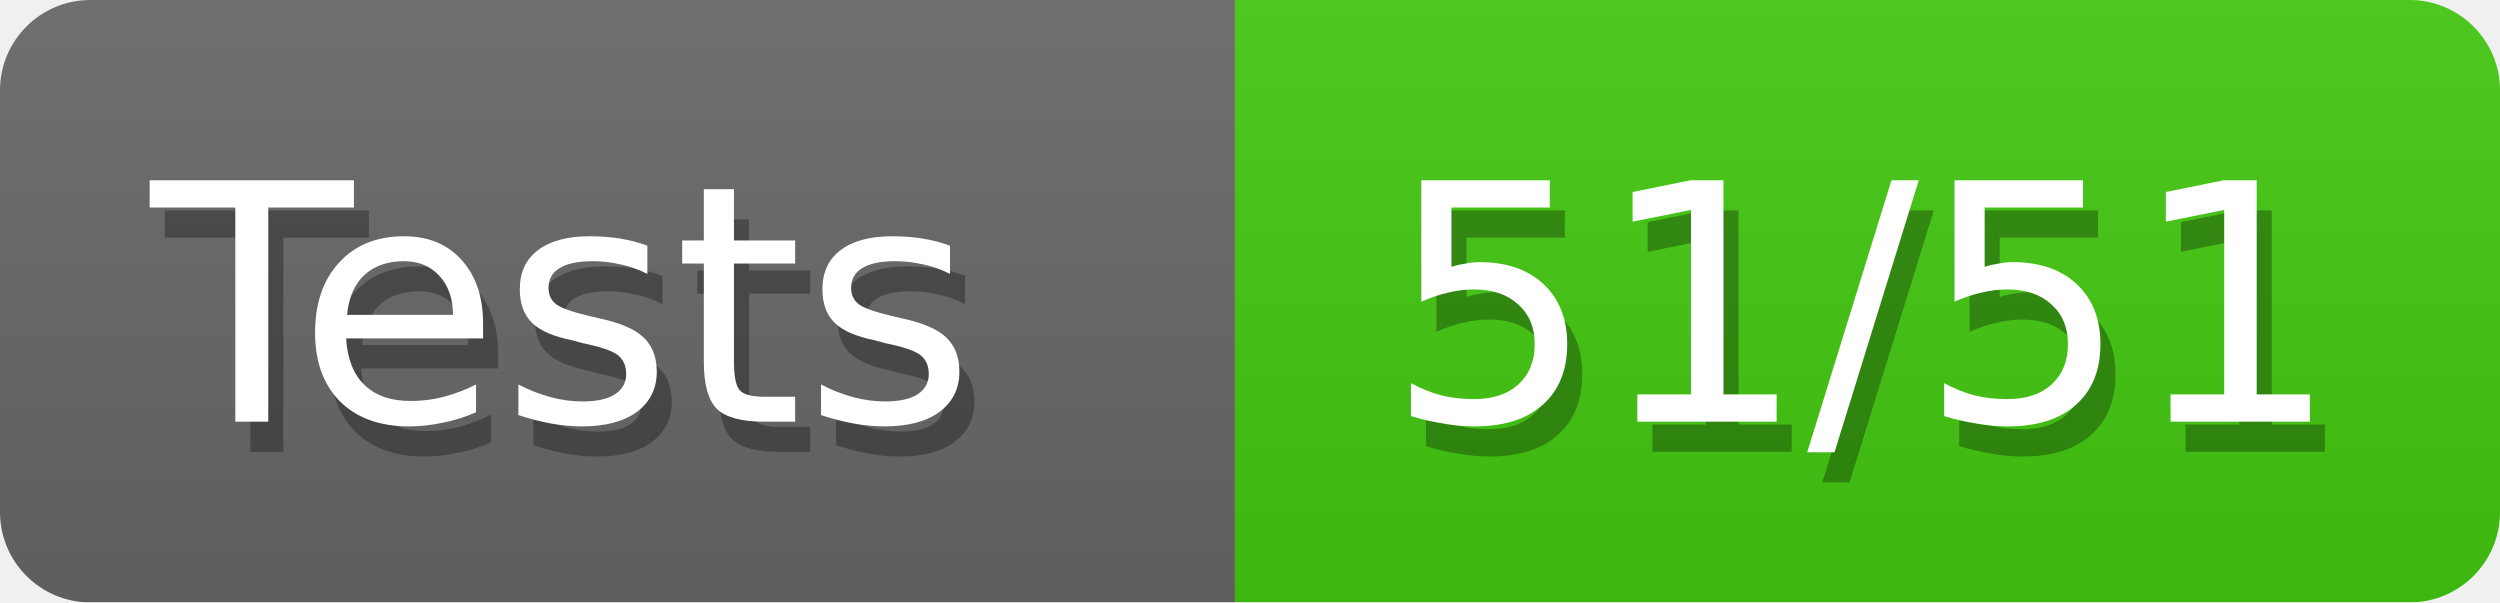
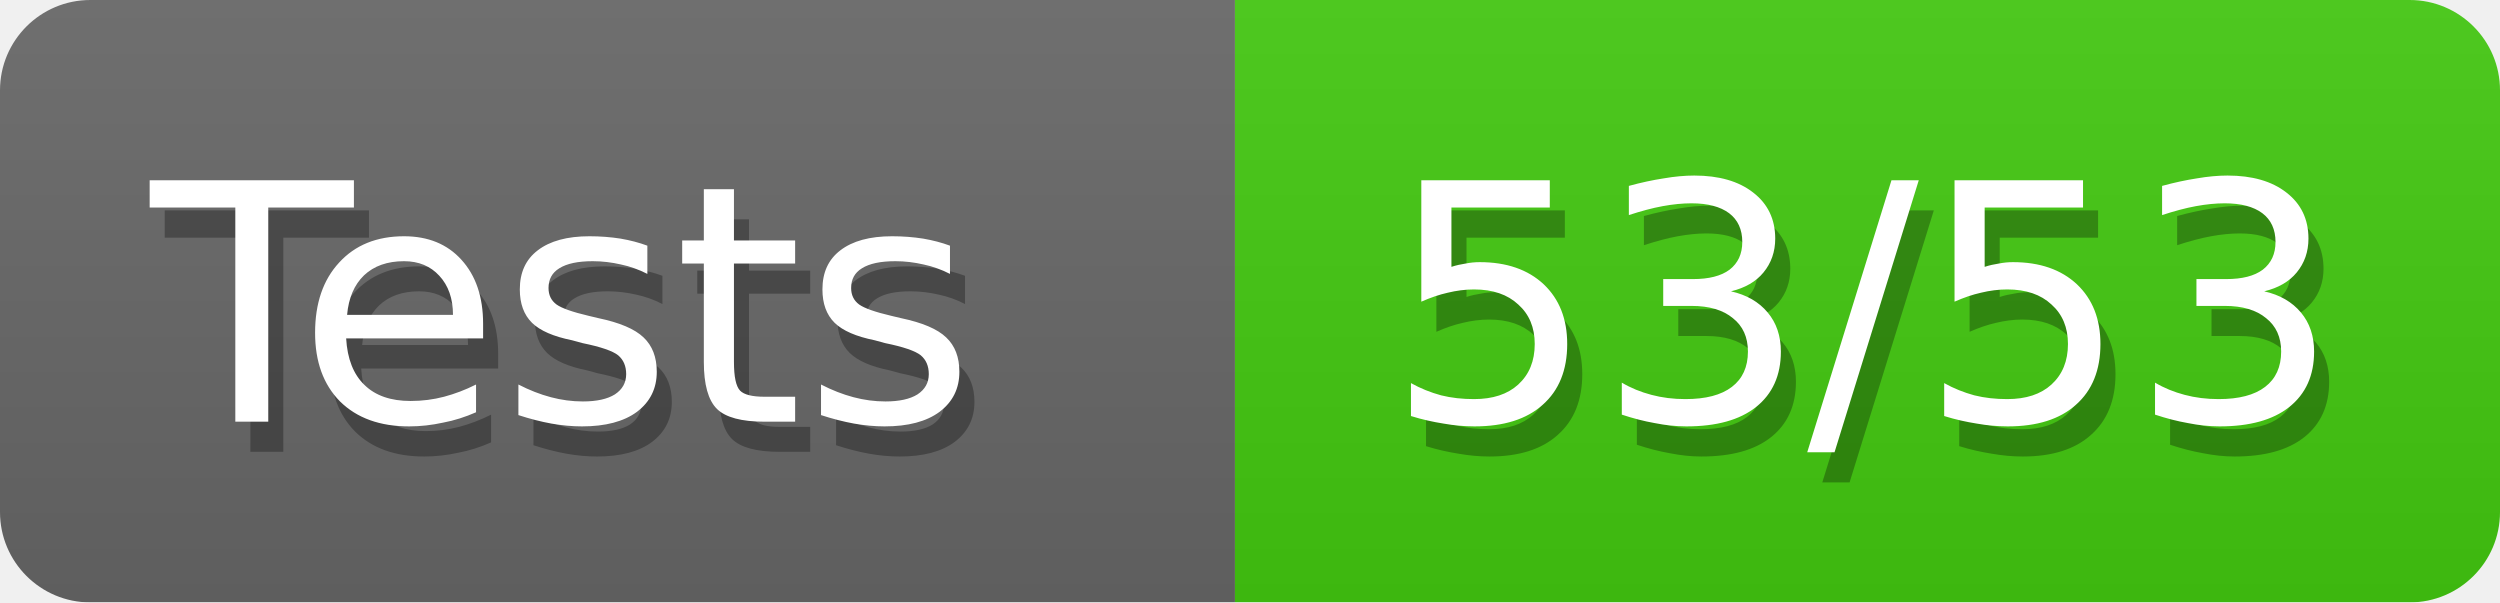
<svg xmlns="http://www.w3.org/2000/svg" width="83" height="20">
  <defs>
    <linearGradient id="smooth" x2="0" y2="100%">
      <stop offset="0" stop-color="#aaa" stop-opacity=".1" />
      <stop offset="1" stop-opacity=".1" />
    </linearGradient>
    <style>text{font-size:11px;font-family:Verdana,DejaVu Sans,Geneva,sans-serif}text.shadow{fill:#010101;fill-opacity:.3}text.high{fill:#fff}</style>
    <mask id="round">
      <rect width="100%" height="100%" rx="3" fill="#fff" />
    </mask>
  </defs>
  <g id="bg" mask="url(#round)">
    <path fill="#696969" d="M0 0h41v20H0z" />
    <path fill="#4c1" d="M41 0h42v20H41z" />
    <path fill="url(#smooth)" d="M0 0h83v20H0z" />
  </g>
  <g id="fg">
    <text class="shadow" x="5.5" y="15">Tests</text>
    <text class="high" x="5" y="14">Tests</text>
-     <text class="shadow" x="46.5" y="15">51/51</text>
-     <text class="high" x="46" y="14">51/51</text>
+     <text class="shadow" x="46.5" y="15">53/53</text>
+     <text class="high" x="46" y="14">53/53</text>
  </g>
</svg>
